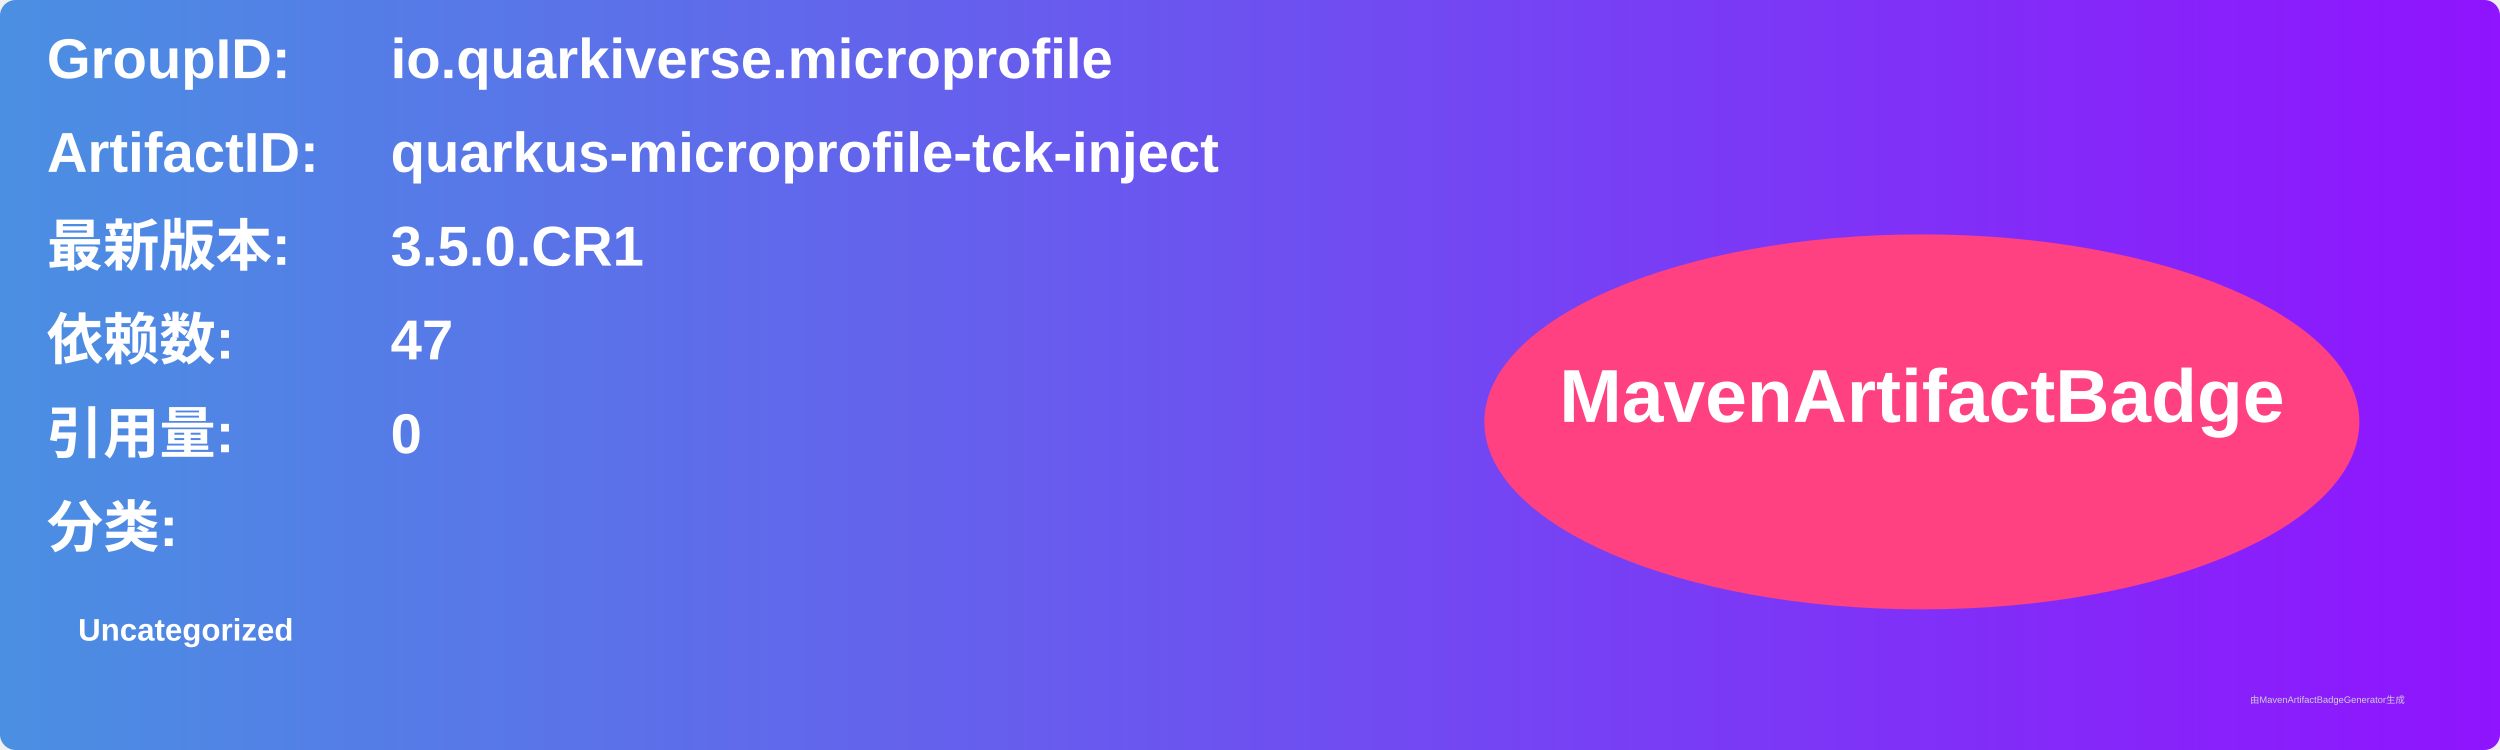
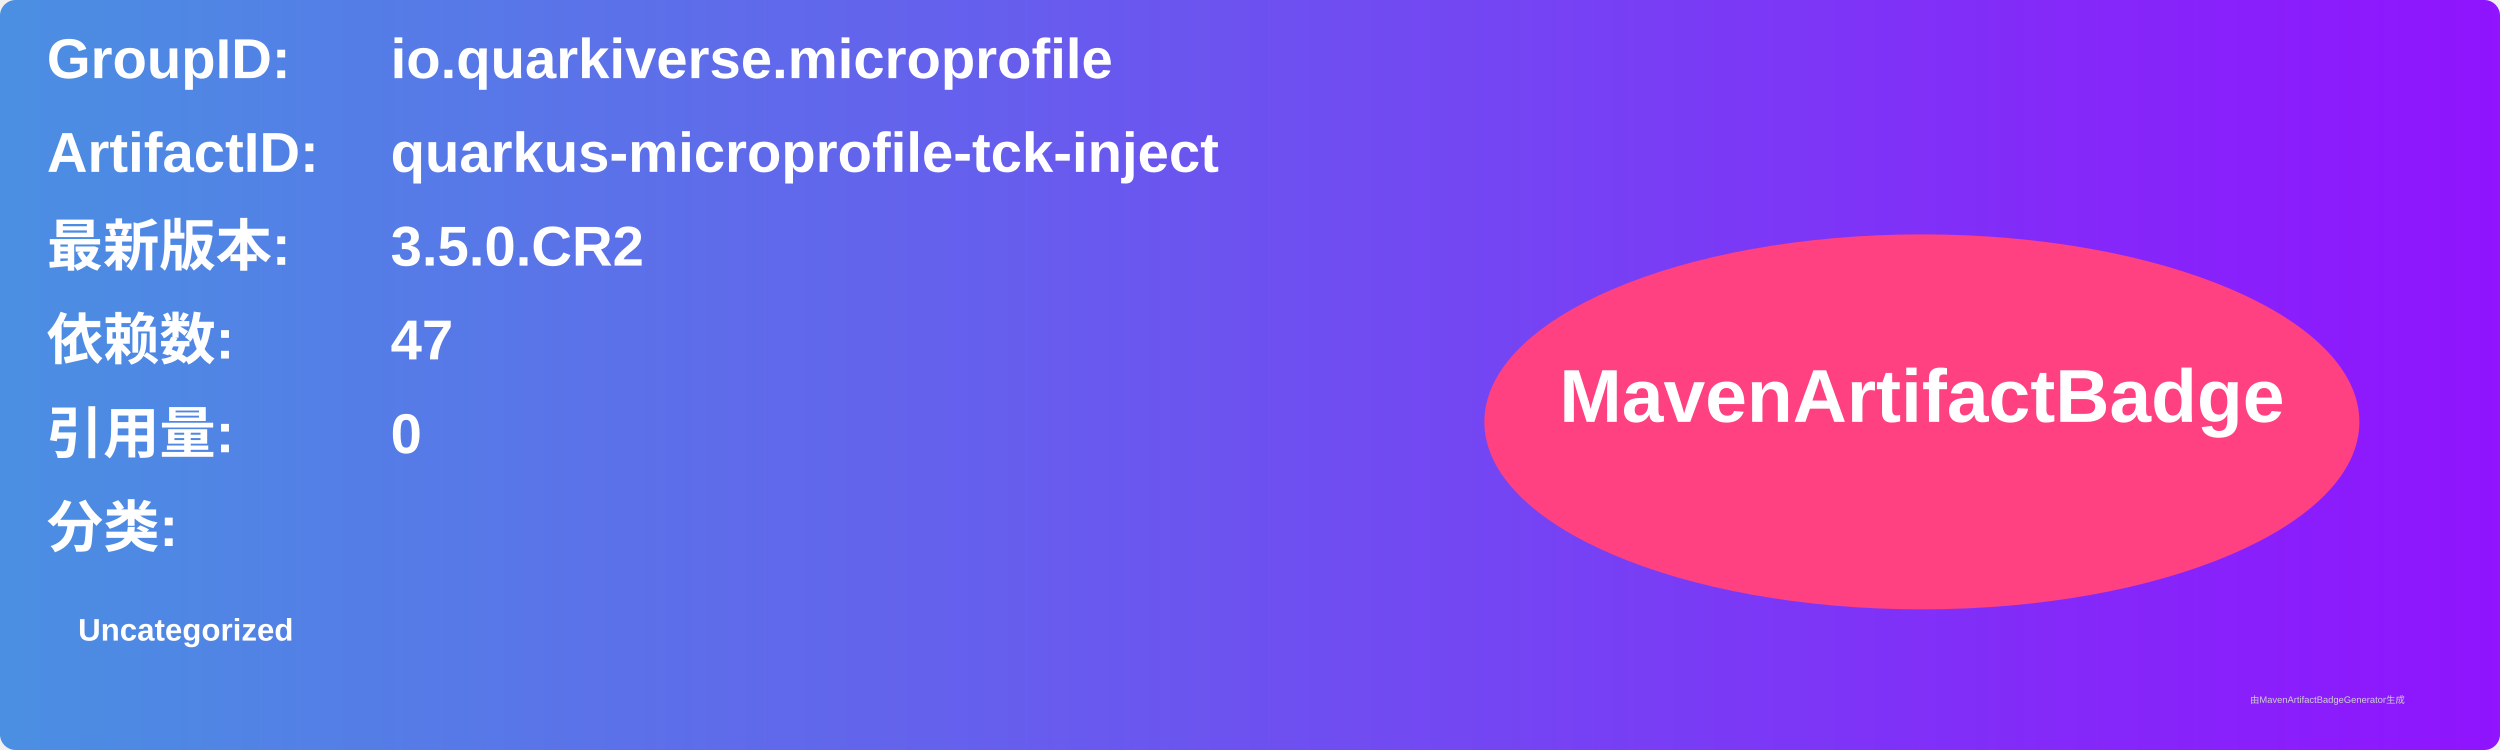
<svg xmlns="http://www.w3.org/2000/svg" width="800" height="240" viewBox="0 0 800 240">
  <linearGradient id="grad" x1="0%" y1="0%" x2="100%" y2="0%">
    <stop offset="0%" stop-color="#4a90e2" />
    <stop offset="100%" stop-color="#9013fe" />
  </linearGradient>
  <rect width="100%" height="100%" rx="5" ry="5" fill="url(#grad)" />
  <g transform="translate(15, 15)">
    <text x="0" y="10" font-family="Arial" font-size="18" fill="white" font-weight="bold" width="260">GroupID:</text>
    <text x="110" y="10" font-family="Arial" font-size="18" fill="white" font-weight="bold" width="460">io.quarkiverse.microprofile</text>
    <text x="0" y="40" font-family="Arial" font-size="18" fill="white" font-weight="bold" width="260">ArtifactID:</text>
    <text x="110" y="40" font-family="Arial" font-size="18" fill="white" font-weight="bold" width="460">quarkus-microprofile-tck-inject</text>
    <text x="0" y="70" font-family="Arial" font-size="18" fill="white" font-weight="bold">最新版本:</text>
    <text x="110" y="70" font-family="Arial" font-size="18" fill="white" font-weight="bold">
-       <tspan font-weight="bold">3.5.0.CR1</tspan>
+       <tspan font-weight="bold">3.5.0.CR2</tspan>
    </text>
    <text x="0" y="100" font-family="Arial" font-size="18" fill="white" font-weight="bold">依赖数: </text>
    <text x="110" y="100" font-family="Arial" font-size="18" fill="white">
      <tspan font-weight="bold">47</tspan>
    </text>
    <text x="0" y="130" font-family="Arial" font-size="18" fill="white" font-weight="bold">引用量: </text>
    <text x="110" y="130" font-family="Arial" font-size="18" fill="white">
      <tspan font-weight="bold">0</tspan>
    </text>
    <text x="0" y="160" font-family="Arial" font-size="18" fill="white" font-weight="bold">分类:</text>
    <text x="10" y="190" font-family="Arial" font-size="10" fill="white">
      <tspan font-weight="bold">Uncategorized</tspan>
    </text>
    <ellipse cx="600" cy="120" rx="140" ry="60" fill="#ff4081" />
    <text x="600" y="120" text-anchor="middle" font-family="Arial" font-size="24" fill="white" font-weight="bold">MavenArtifactBadge</text>
  </g>
  <text x="720" y="225" font-family="Arial" font-size="3" fill="#d0d0d0">由MavenArtifactBadgeGenerator生成</text>
</svg>
